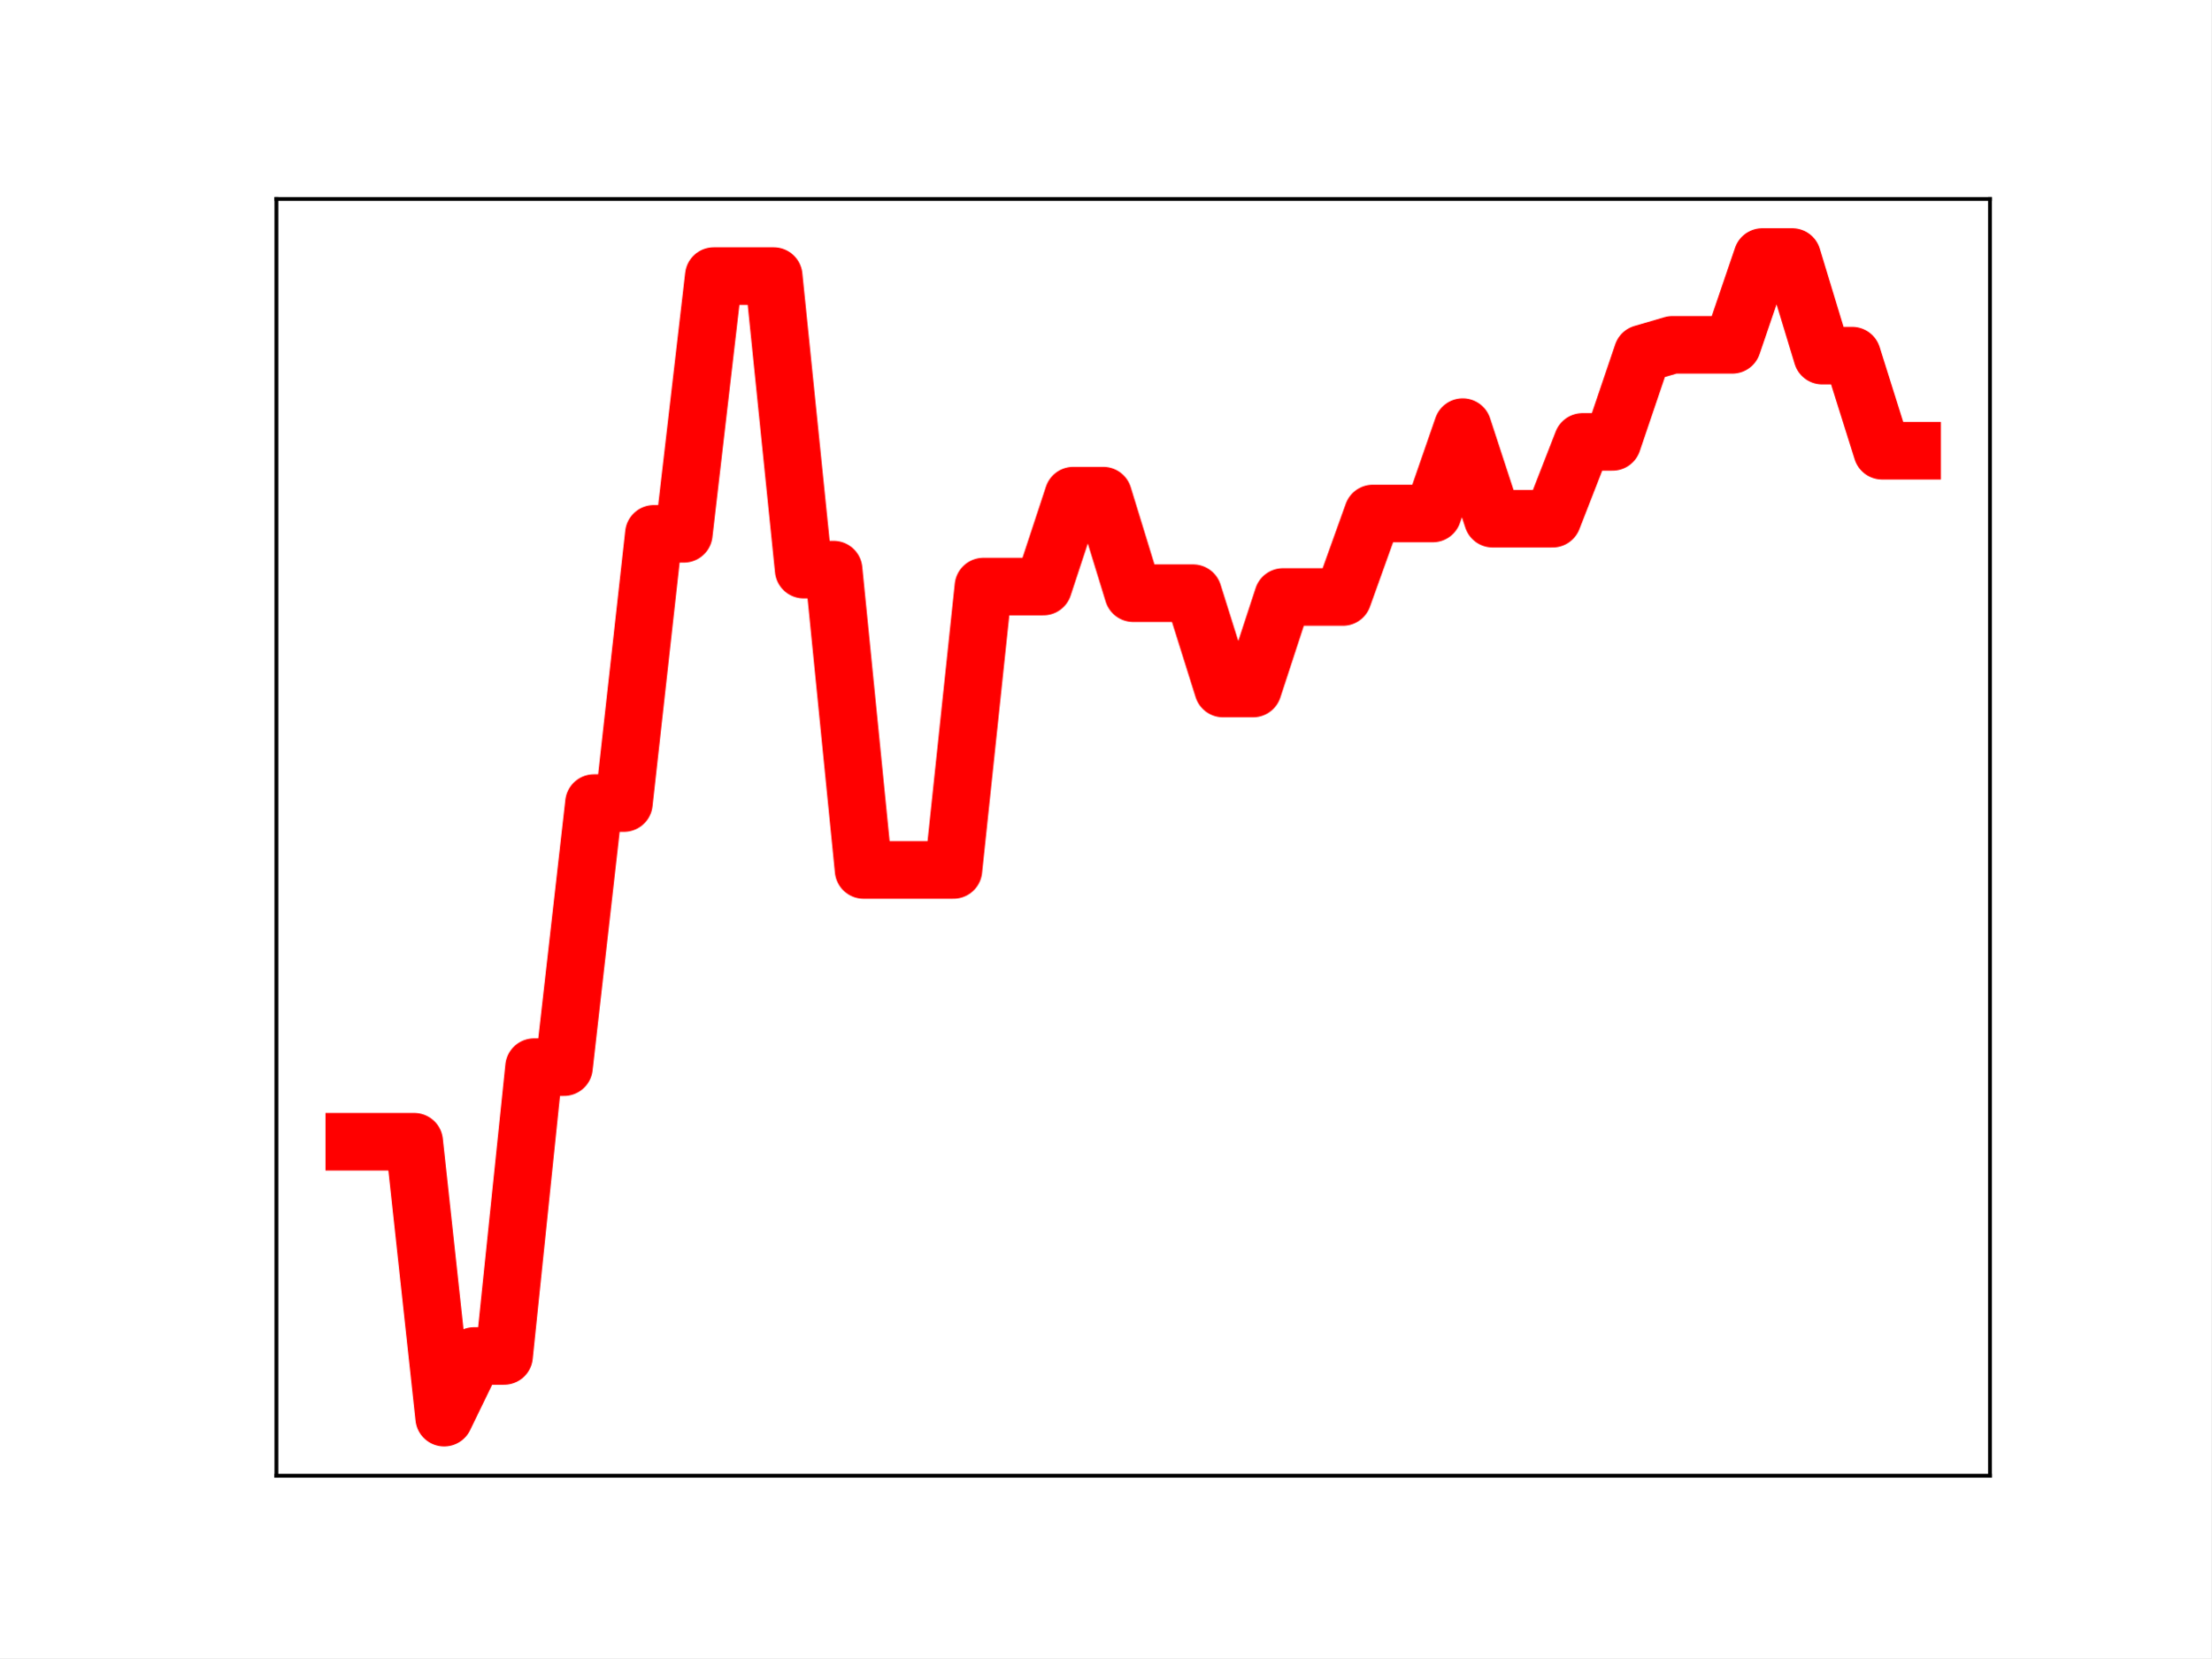
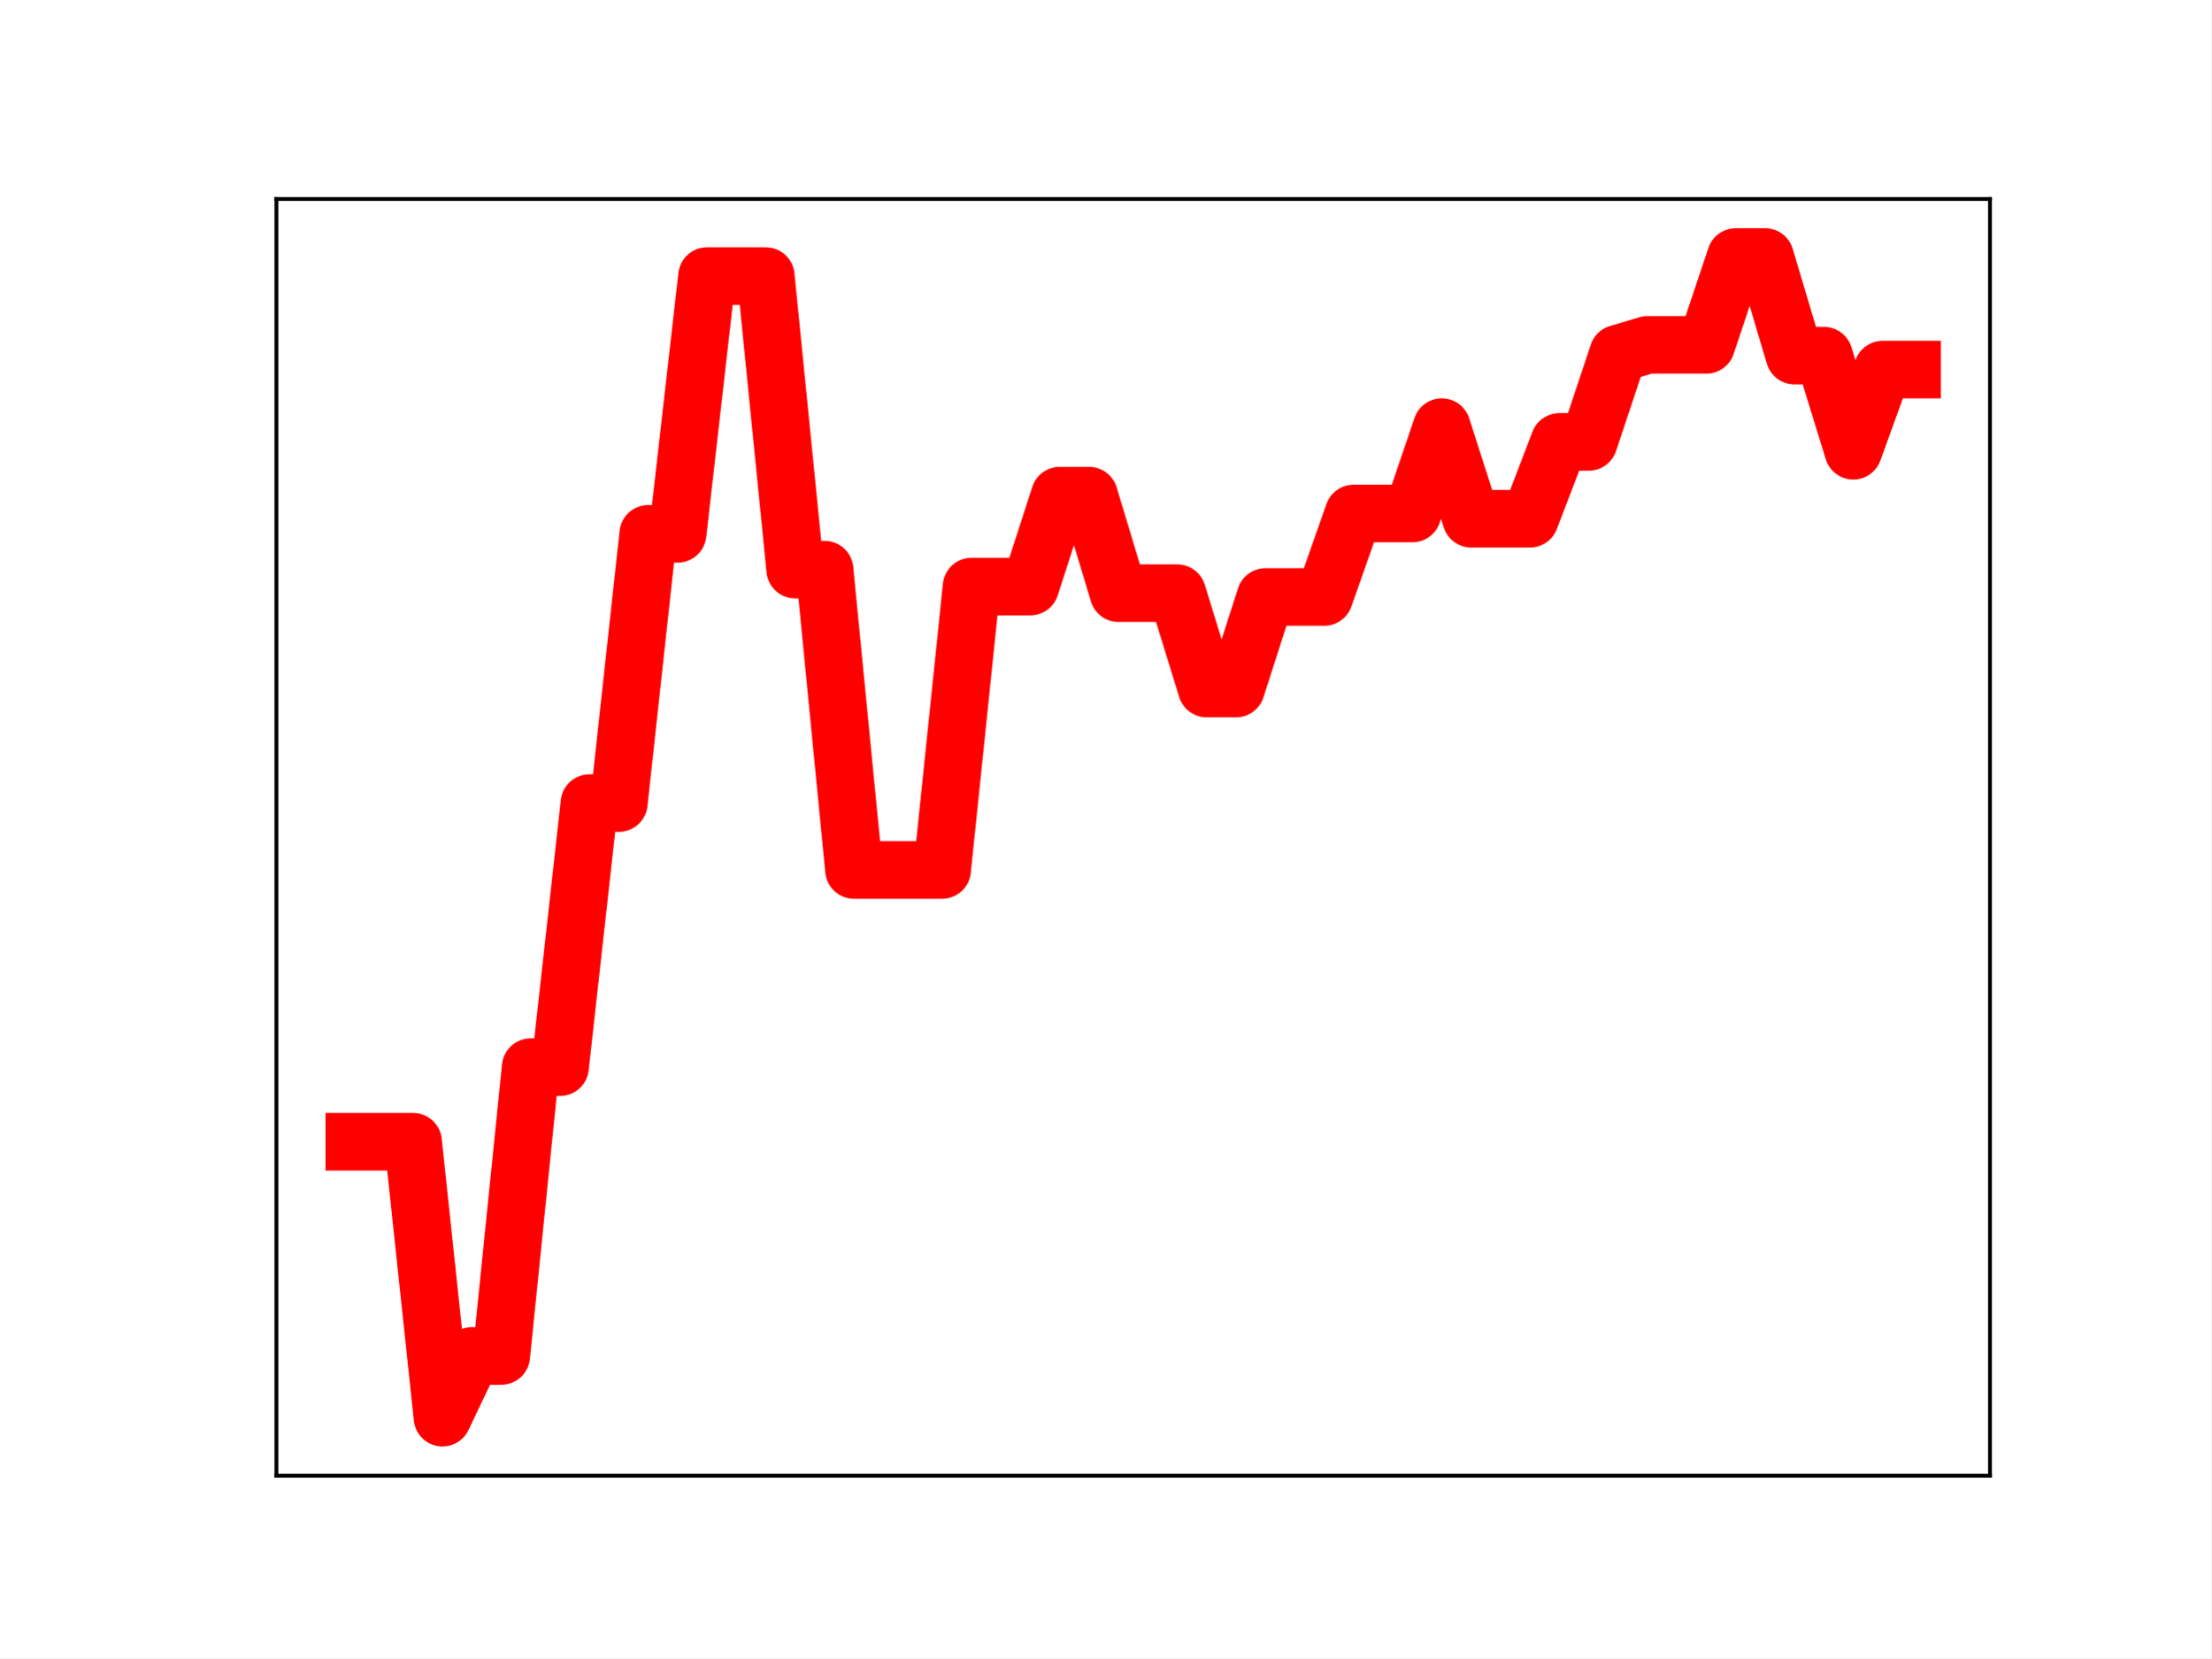
<svg xmlns="http://www.w3.org/2000/svg" xmlns:xlink="http://www.w3.org/1999/xlink" height="345.6pt" version="1.1" viewBox="0 0 460.8 345.6" width="460.8pt">
  <defs>
    <style type="text/css">
*{stroke-linecap:butt;stroke-linejoin:round;}
  </style>
  </defs>
  <g id="figure_1">
    <g id="patch_1">
      <path d="M 0 345.6  L 460.8 345.6  L 460.8 0  L 0 0  z " style="fill:#ffffff;" />
    </g>
    <g id="axes_1">
      <g id="patch_2">
        <path d="M 57.6 307.584  L 414.72 307.584  L 414.72 41.472  L 57.6 41.472  z " style="fill:#ffffff;" />
      </g>
      <g id="line2d_1">
-         <path clip-path="url(#p28ec9a8b89)" d="M 73.833 237.974  L 80.076 237.974  L 86.319 237.974  L 92.563 295.488  L 98.806 282.628  L 105.05 282.628  L 111.293 222.43  L 117.536 222.43  L 123.78 167.384  L 130.023 167.384  L 136.266 111.266  L 142.51 111.266  L 148.753 57.541  L 154.996 57.541  L 161.24 57.541  L 167.483 118.725  L 173.726 118.725  L 179.97 181.327  L 186.213 181.327  L 192.457 181.327  L 198.7 181.327  L 204.943 122.258  L 211.187 122.258  L 217.43 122.258  L 223.673 103.303  L 229.917 103.303  L 236.16 123.636  L 242.403 123.636  L 248.647 123.636  L 254.89 143.511  L 261.133 143.511  L 267.377 124.431  L 273.62 124.431  L 279.863 124.431  L 286.107 107.026  L 292.35 107.026  L 298.594 107.026  L 304.837 89.023  L 311.08 108.116  L 317.324 108.116  L 323.567 108.116  L 329.81 92.104  L 336.054 92.104  L 342.297 73.698  L 348.54 71.871  L 354.784 71.871  L 361.027 71.871  L 367.27 53.568  L 373.514 53.568  L 379.757 74.121  L 386.001 74.121  L 392.244 93.948  L 398.487 93.948  " style="fill:none;stroke:#ff0000;stroke-linecap:square;stroke-width:12;" />
+         <path clip-path="url(#pe58cd0eaad)" d="M 73.833 237.974  L 79.958 237.974  L 86.084 237.974  L 92.209 295.488  L 98.335 282.628  L 104.461 282.628  L 110.586 222.43  L 116.712 222.43  L 122.837 167.384  L 128.963 167.384  L 135.088 111.266  L 141.214 111.266  L 147.339 57.541  L 153.465 57.541  L 159.591 57.541  L 165.716 118.725  L 171.842 118.725  L 177.967 181.327  L 184.093 181.327  L 190.218 181.327  L 196.344 181.327  L 202.469 122.258  L 208.595 122.258  L 214.721 122.258  L 220.846 103.303  L 226.972 103.303  L 233.097 123.636  L 239.223 123.636  L 245.348 123.636  L 251.474 143.511  L 257.599 143.511  L 263.725 124.431  L 269.851 124.431  L 275.976 124.431  L 282.102 107.026  L 288.227 107.026  L 294.353 107.026  L 300.478 89.023  L 306.604 108.116  L 312.729 108.116  L 318.855 108.116  L 324.981 92.104  L 331.106 92.104  L 337.232 73.698  L 343.357 71.871  L 349.483 71.871  L 355.608 71.871  L 361.734 53.568  L 367.859 53.568  L 373.985 74.121  L 380.111 74.121  L 386.236 93.948  L 392.362 77.026  L 398.487 77.026  " style="fill:none;stroke:#ff0000;stroke-linecap:square;stroke-width:12;" />
        <defs>
-           <path d="M 0 3  C 0.796 3 1.559 2.684 2.121 2.121  C 2.684 1.559 3 0.796 3 0  C 3 -0.796 2.684 -1.559 2.121 -2.121  C 1.559 -2.684 0.796 -3 0 -3  C -0.796 -3 -1.559 -2.684 -2.121 -2.121  C -2.684 -1.559 -3 -0.796 -3 0  C -3 0.796 -2.684 1.559 -2.121 2.121  C -1.559 2.684 -0.796 3 0 3  z " id="m9346993fe4" style="stroke:#ff0000;" />
+           <path d="M 0 3  C 0.796 3 1.559 2.684 2.121 2.121  C 2.684 1.559 3 0.796 3 0  C 3 -0.796 2.684 -1.559 2.121 -2.121  C 1.559 -2.684 0.796 -3 0 -3  C -0.796 -3 -1.559 -2.684 -2.121 -2.121  C -2.684 -1.559 -3 -0.796 -3 0  C -3 0.796 -2.684 1.559 -2.121 2.121  C -1.559 2.684 -0.796 3 0 3  z " id="mf7bdaad9d4" style="stroke:#ff0000;" />
        </defs>
-         <g clip-path="url(#p28ec9a8b89)">
-           <use style="fill:#ff0000;stroke:#ff0000;" x="73.833" xlink:href="#m9346993fe4" y="237.974" />
-           <use style="fill:#ff0000;stroke:#ff0000;" x="80.076" xlink:href="#m9346993fe4" y="237.974" />
-           <use style="fill:#ff0000;stroke:#ff0000;" x="86.319" xlink:href="#m9346993fe4" y="237.974" />
-           <use style="fill:#ff0000;stroke:#ff0000;" x="92.563" xlink:href="#m9346993fe4" y="295.488" />
-           <use style="fill:#ff0000;stroke:#ff0000;" x="98.806" xlink:href="#m9346993fe4" y="282.628" />
-           <use style="fill:#ff0000;stroke:#ff0000;" x="105.05" xlink:href="#m9346993fe4" y="282.628" />
-           <use style="fill:#ff0000;stroke:#ff0000;" x="111.293" xlink:href="#m9346993fe4" y="222.43" />
-           <use style="fill:#ff0000;stroke:#ff0000;" x="117.536" xlink:href="#m9346993fe4" y="222.43" />
-           <use style="fill:#ff0000;stroke:#ff0000;" x="123.78" xlink:href="#m9346993fe4" y="167.384" />
-           <use style="fill:#ff0000;stroke:#ff0000;" x="130.023" xlink:href="#m9346993fe4" y="167.384" />
-           <use style="fill:#ff0000;stroke:#ff0000;" x="136.266" xlink:href="#m9346993fe4" y="111.266" />
-           <use style="fill:#ff0000;stroke:#ff0000;" x="142.51" xlink:href="#m9346993fe4" y="111.266" />
-           <use style="fill:#ff0000;stroke:#ff0000;" x="148.753" xlink:href="#m9346993fe4" y="57.541" />
-           <use style="fill:#ff0000;stroke:#ff0000;" x="154.996" xlink:href="#m9346993fe4" y="57.541" />
-           <use style="fill:#ff0000;stroke:#ff0000;" x="161.24" xlink:href="#m9346993fe4" y="57.541" />
-           <use style="fill:#ff0000;stroke:#ff0000;" x="167.483" xlink:href="#m9346993fe4" y="118.725" />
-           <use style="fill:#ff0000;stroke:#ff0000;" x="173.726" xlink:href="#m9346993fe4" y="118.725" />
-           <use style="fill:#ff0000;stroke:#ff0000;" x="179.97" xlink:href="#m9346993fe4" y="181.327" />
-           <use style="fill:#ff0000;stroke:#ff0000;" x="186.213" xlink:href="#m9346993fe4" y="181.327" />
-           <use style="fill:#ff0000;stroke:#ff0000;" x="192.457" xlink:href="#m9346993fe4" y="181.327" />
-           <use style="fill:#ff0000;stroke:#ff0000;" x="198.7" xlink:href="#m9346993fe4" y="181.327" />
-           <use style="fill:#ff0000;stroke:#ff0000;" x="204.943" xlink:href="#m9346993fe4" y="122.258" />
-           <use style="fill:#ff0000;stroke:#ff0000;" x="211.187" xlink:href="#m9346993fe4" y="122.258" />
-           <use style="fill:#ff0000;stroke:#ff0000;" x="217.43" xlink:href="#m9346993fe4" y="122.258" />
-           <use style="fill:#ff0000;stroke:#ff0000;" x="223.673" xlink:href="#m9346993fe4" y="103.303" />
-           <use style="fill:#ff0000;stroke:#ff0000;" x="229.917" xlink:href="#m9346993fe4" y="103.303" />
-           <use style="fill:#ff0000;stroke:#ff0000;" x="236.16" xlink:href="#m9346993fe4" y="123.636" />
-           <use style="fill:#ff0000;stroke:#ff0000;" x="242.403" xlink:href="#m9346993fe4" y="123.636" />
-           <use style="fill:#ff0000;stroke:#ff0000;" x="248.647" xlink:href="#m9346993fe4" y="123.636" />
-           <use style="fill:#ff0000;stroke:#ff0000;" x="254.89" xlink:href="#m9346993fe4" y="143.511" />
-           <use style="fill:#ff0000;stroke:#ff0000;" x="261.133" xlink:href="#m9346993fe4" y="143.511" />
-           <use style="fill:#ff0000;stroke:#ff0000;" x="267.377" xlink:href="#m9346993fe4" y="124.431" />
-           <use style="fill:#ff0000;stroke:#ff0000;" x="273.62" xlink:href="#m9346993fe4" y="124.431" />
-           <use style="fill:#ff0000;stroke:#ff0000;" x="279.863" xlink:href="#m9346993fe4" y="124.431" />
-           <use style="fill:#ff0000;stroke:#ff0000;" x="286.107" xlink:href="#m9346993fe4" y="107.026" />
-           <use style="fill:#ff0000;stroke:#ff0000;" x="292.35" xlink:href="#m9346993fe4" y="107.026" />
-           <use style="fill:#ff0000;stroke:#ff0000;" x="298.594" xlink:href="#m9346993fe4" y="107.026" />
-           <use style="fill:#ff0000;stroke:#ff0000;" x="304.837" xlink:href="#m9346993fe4" y="89.023" />
-           <use style="fill:#ff0000;stroke:#ff0000;" x="311.08" xlink:href="#m9346993fe4" y="108.116" />
-           <use style="fill:#ff0000;stroke:#ff0000;" x="317.324" xlink:href="#m9346993fe4" y="108.116" />
-           <use style="fill:#ff0000;stroke:#ff0000;" x="323.567" xlink:href="#m9346993fe4" y="108.116" />
-           <use style="fill:#ff0000;stroke:#ff0000;" x="329.81" xlink:href="#m9346993fe4" y="92.104" />
-           <use style="fill:#ff0000;stroke:#ff0000;" x="336.054" xlink:href="#m9346993fe4" y="92.104" />
-           <use style="fill:#ff0000;stroke:#ff0000;" x="342.297" xlink:href="#m9346993fe4" y="73.698" />
-           <use style="fill:#ff0000;stroke:#ff0000;" x="348.54" xlink:href="#m9346993fe4" y="71.871" />
-           <use style="fill:#ff0000;stroke:#ff0000;" x="354.784" xlink:href="#m9346993fe4" y="71.871" />
-           <use style="fill:#ff0000;stroke:#ff0000;" x="361.027" xlink:href="#m9346993fe4" y="71.871" />
-           <use style="fill:#ff0000;stroke:#ff0000;" x="367.27" xlink:href="#m9346993fe4" y="53.568" />
-           <use style="fill:#ff0000;stroke:#ff0000;" x="373.514" xlink:href="#m9346993fe4" y="53.568" />
-           <use style="fill:#ff0000;stroke:#ff0000;" x="379.757" xlink:href="#m9346993fe4" y="74.121" />
-           <use style="fill:#ff0000;stroke:#ff0000;" x="386.001" xlink:href="#m9346993fe4" y="74.121" />
-           <use style="fill:#ff0000;stroke:#ff0000;" x="392.244" xlink:href="#m9346993fe4" y="93.948" />
-           <use style="fill:#ff0000;stroke:#ff0000;" x="398.487" xlink:href="#m9346993fe4" y="93.948" />
+         <g clip-path="url(#pe58cd0eaad)">
+           <use style="fill:#ff0000;stroke:#ff0000;" x="73.833" xlink:href="#mf7bdaad9d4" y="237.974" />
+           <use style="fill:#ff0000;stroke:#ff0000;" x="79.958" xlink:href="#mf7bdaad9d4" y="237.974" />
+           <use style="fill:#ff0000;stroke:#ff0000;" x="86.084" xlink:href="#mf7bdaad9d4" y="237.974" />
+           <use style="fill:#ff0000;stroke:#ff0000;" x="92.209" xlink:href="#mf7bdaad9d4" y="295.488" />
+           <use style="fill:#ff0000;stroke:#ff0000;" x="98.335" xlink:href="#mf7bdaad9d4" y="282.628" />
+           <use style="fill:#ff0000;stroke:#ff0000;" x="104.461" xlink:href="#mf7bdaad9d4" y="282.628" />
+           <use style="fill:#ff0000;stroke:#ff0000;" x="110.586" xlink:href="#mf7bdaad9d4" y="222.43" />
+           <use style="fill:#ff0000;stroke:#ff0000;" x="116.712" xlink:href="#mf7bdaad9d4" y="222.43" />
+           <use style="fill:#ff0000;stroke:#ff0000;" x="122.837" xlink:href="#mf7bdaad9d4" y="167.384" />
+           <use style="fill:#ff0000;stroke:#ff0000;" x="128.963" xlink:href="#mf7bdaad9d4" y="167.384" />
+           <use style="fill:#ff0000;stroke:#ff0000;" x="135.088" xlink:href="#mf7bdaad9d4" y="111.266" />
+           <use style="fill:#ff0000;stroke:#ff0000;" x="141.214" xlink:href="#mf7bdaad9d4" y="111.266" />
+           <use style="fill:#ff0000;stroke:#ff0000;" x="147.339" xlink:href="#mf7bdaad9d4" y="57.541" />
+           <use style="fill:#ff0000;stroke:#ff0000;" x="153.465" xlink:href="#mf7bdaad9d4" y="57.541" />
+           <use style="fill:#ff0000;stroke:#ff0000;" x="159.591" xlink:href="#mf7bdaad9d4" y="57.541" />
+           <use style="fill:#ff0000;stroke:#ff0000;" x="165.716" xlink:href="#mf7bdaad9d4" y="118.725" />
+           <use style="fill:#ff0000;stroke:#ff0000;" x="171.842" xlink:href="#mf7bdaad9d4" y="118.725" />
+           <use style="fill:#ff0000;stroke:#ff0000;" x="177.967" xlink:href="#mf7bdaad9d4" y="181.327" />
+           <use style="fill:#ff0000;stroke:#ff0000;" x="184.093" xlink:href="#mf7bdaad9d4" y="181.327" />
+           <use style="fill:#ff0000;stroke:#ff0000;" x="190.218" xlink:href="#mf7bdaad9d4" y="181.327" />
+           <use style="fill:#ff0000;stroke:#ff0000;" x="196.344" xlink:href="#mf7bdaad9d4" y="181.327" />
+           <use style="fill:#ff0000;stroke:#ff0000;" x="202.469" xlink:href="#mf7bdaad9d4" y="122.258" />
+           <use style="fill:#ff0000;stroke:#ff0000;" x="208.595" xlink:href="#mf7bdaad9d4" y="122.258" />
+           <use style="fill:#ff0000;stroke:#ff0000;" x="214.721" xlink:href="#mf7bdaad9d4" y="122.258" />
+           <use style="fill:#ff0000;stroke:#ff0000;" x="220.846" xlink:href="#mf7bdaad9d4" y="103.303" />
+           <use style="fill:#ff0000;stroke:#ff0000;" x="226.972" xlink:href="#mf7bdaad9d4" y="103.303" />
+           <use style="fill:#ff0000;stroke:#ff0000;" x="233.097" xlink:href="#mf7bdaad9d4" y="123.636" />
+           <use style="fill:#ff0000;stroke:#ff0000;" x="239.223" xlink:href="#mf7bdaad9d4" y="123.636" />
+           <use style="fill:#ff0000;stroke:#ff0000;" x="245.348" xlink:href="#mf7bdaad9d4" y="123.636" />
+           <use style="fill:#ff0000;stroke:#ff0000;" x="251.474" xlink:href="#mf7bdaad9d4" y="143.511" />
+           <use style="fill:#ff0000;stroke:#ff0000;" x="257.599" xlink:href="#mf7bdaad9d4" y="143.511" />
+           <use style="fill:#ff0000;stroke:#ff0000;" x="263.725" xlink:href="#mf7bdaad9d4" y="124.431" />
+           <use style="fill:#ff0000;stroke:#ff0000;" x="269.851" xlink:href="#mf7bdaad9d4" y="124.431" />
+           <use style="fill:#ff0000;stroke:#ff0000;" x="275.976" xlink:href="#mf7bdaad9d4" y="124.431" />
+           <use style="fill:#ff0000;stroke:#ff0000;" x="282.102" xlink:href="#mf7bdaad9d4" y="107.026" />
+           <use style="fill:#ff0000;stroke:#ff0000;" x="288.227" xlink:href="#mf7bdaad9d4" y="107.026" />
+           <use style="fill:#ff0000;stroke:#ff0000;" x="294.353" xlink:href="#mf7bdaad9d4" y="107.026" />
+           <use style="fill:#ff0000;stroke:#ff0000;" x="300.478" xlink:href="#mf7bdaad9d4" y="89.023" />
+           <use style="fill:#ff0000;stroke:#ff0000;" x="306.604" xlink:href="#mf7bdaad9d4" y="108.116" />
+           <use style="fill:#ff0000;stroke:#ff0000;" x="312.729" xlink:href="#mf7bdaad9d4" y="108.116" />
+           <use style="fill:#ff0000;stroke:#ff0000;" x="318.855" xlink:href="#mf7bdaad9d4" y="108.116" />
+           <use style="fill:#ff0000;stroke:#ff0000;" x="324.981" xlink:href="#mf7bdaad9d4" y="92.104" />
+           <use style="fill:#ff0000;stroke:#ff0000;" x="331.106" xlink:href="#mf7bdaad9d4" y="92.104" />
+           <use style="fill:#ff0000;stroke:#ff0000;" x="337.232" xlink:href="#mf7bdaad9d4" y="73.698" />
+           <use style="fill:#ff0000;stroke:#ff0000;" x="343.357" xlink:href="#mf7bdaad9d4" y="71.871" />
+           <use style="fill:#ff0000;stroke:#ff0000;" x="349.483" xlink:href="#mf7bdaad9d4" y="71.871" />
+           <use style="fill:#ff0000;stroke:#ff0000;" x="355.608" xlink:href="#mf7bdaad9d4" y="71.871" />
+           <use style="fill:#ff0000;stroke:#ff0000;" x="361.734" xlink:href="#mf7bdaad9d4" y="53.568" />
+           <use style="fill:#ff0000;stroke:#ff0000;" x="367.859" xlink:href="#mf7bdaad9d4" y="53.568" />
+           <use style="fill:#ff0000;stroke:#ff0000;" x="373.985" xlink:href="#mf7bdaad9d4" y="74.121" />
+           <use style="fill:#ff0000;stroke:#ff0000;" x="380.111" xlink:href="#mf7bdaad9d4" y="74.121" />
+           <use style="fill:#ff0000;stroke:#ff0000;" x="386.236" xlink:href="#mf7bdaad9d4" y="93.948" />
+           <use style="fill:#ff0000;stroke:#ff0000;" x="392.362" xlink:href="#mf7bdaad9d4" y="77.026" />
+           <use style="fill:#ff0000;stroke:#ff0000;" x="398.487" xlink:href="#mf7bdaad9d4" y="77.026" />
        </g>
      </g>
      <g id="patch_3">
        <path d="M 57.6 307.584  L 57.6 41.472  " style="fill:none;stroke:#000000;stroke-linecap:square;stroke-linejoin:miter;stroke-width:0.8;" />
      </g>
      <g id="patch_4">
        <path d="M 414.72 307.584  L 414.72 41.472  " style="fill:none;stroke:#000000;stroke-linecap:square;stroke-linejoin:miter;stroke-width:0.8;" />
      </g>
      <g id="patch_5">
        <path d="M 57.6 307.584  L 414.72 307.584  " style="fill:none;stroke:#000000;stroke-linecap:square;stroke-linejoin:miter;stroke-width:0.8;" />
      </g>
      <g id="patch_6">
        <path d="M 57.6 41.472  L 414.72 41.472  " style="fill:none;stroke:#000000;stroke-linecap:square;stroke-linejoin:miter;stroke-width:0.8;" />
      </g>
    </g>
  </g>
  <defs>
-     <clipPath id="p28ec9a8b89">
+     <clipPath id="pe58cd0eaad">
      <rect height="266.112" width="357.12" x="57.6" y="41.472" />
    </clipPath>
  </defs>
</svg>
